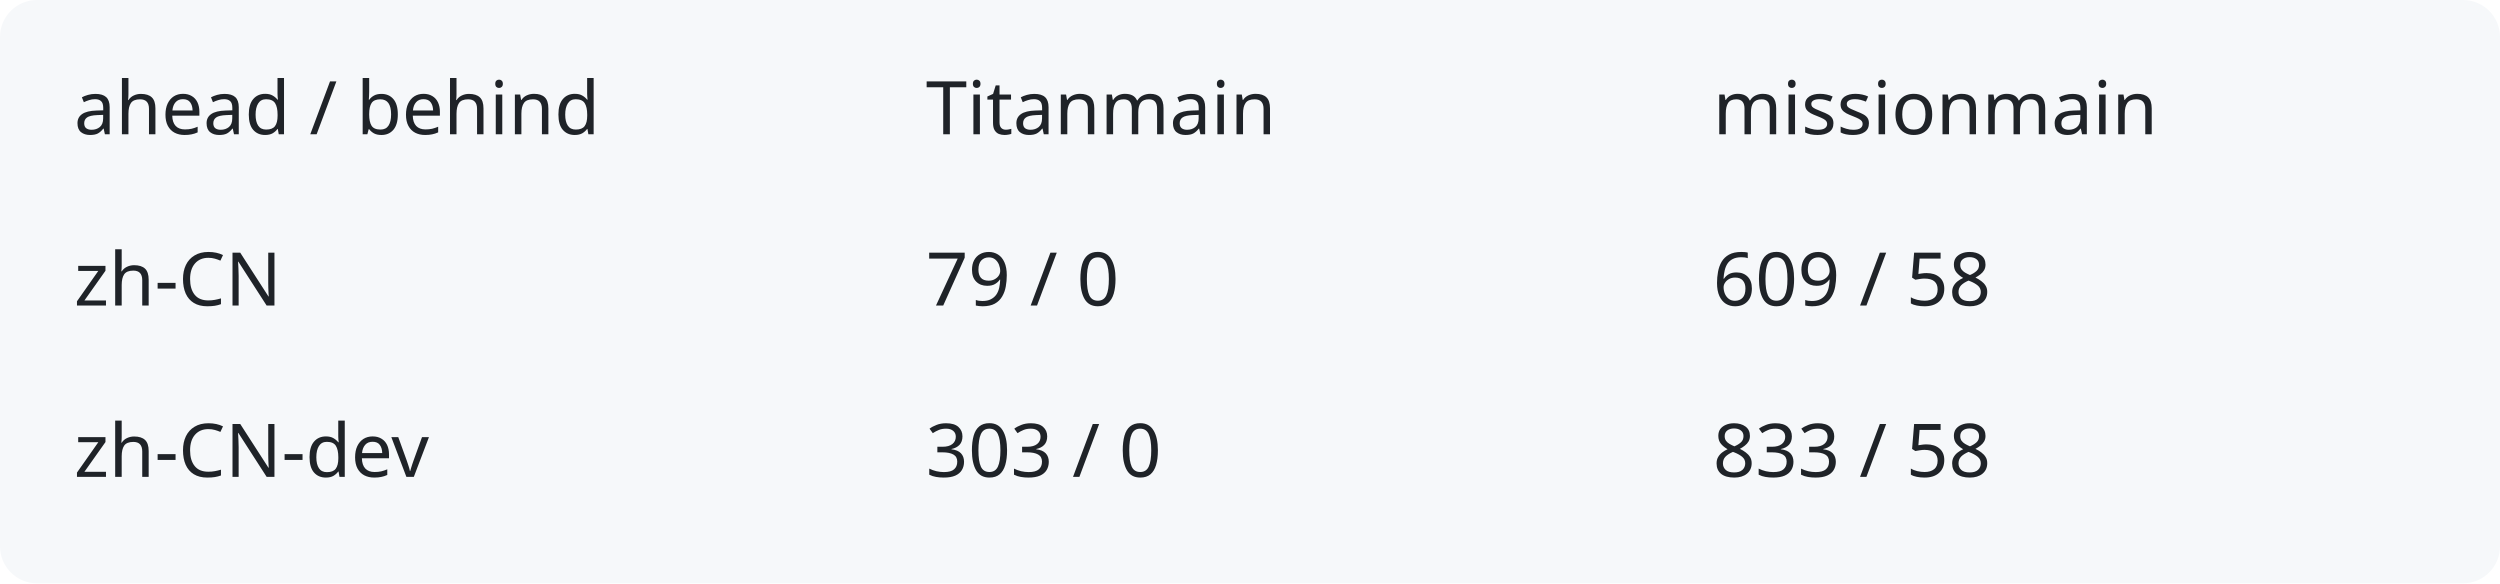
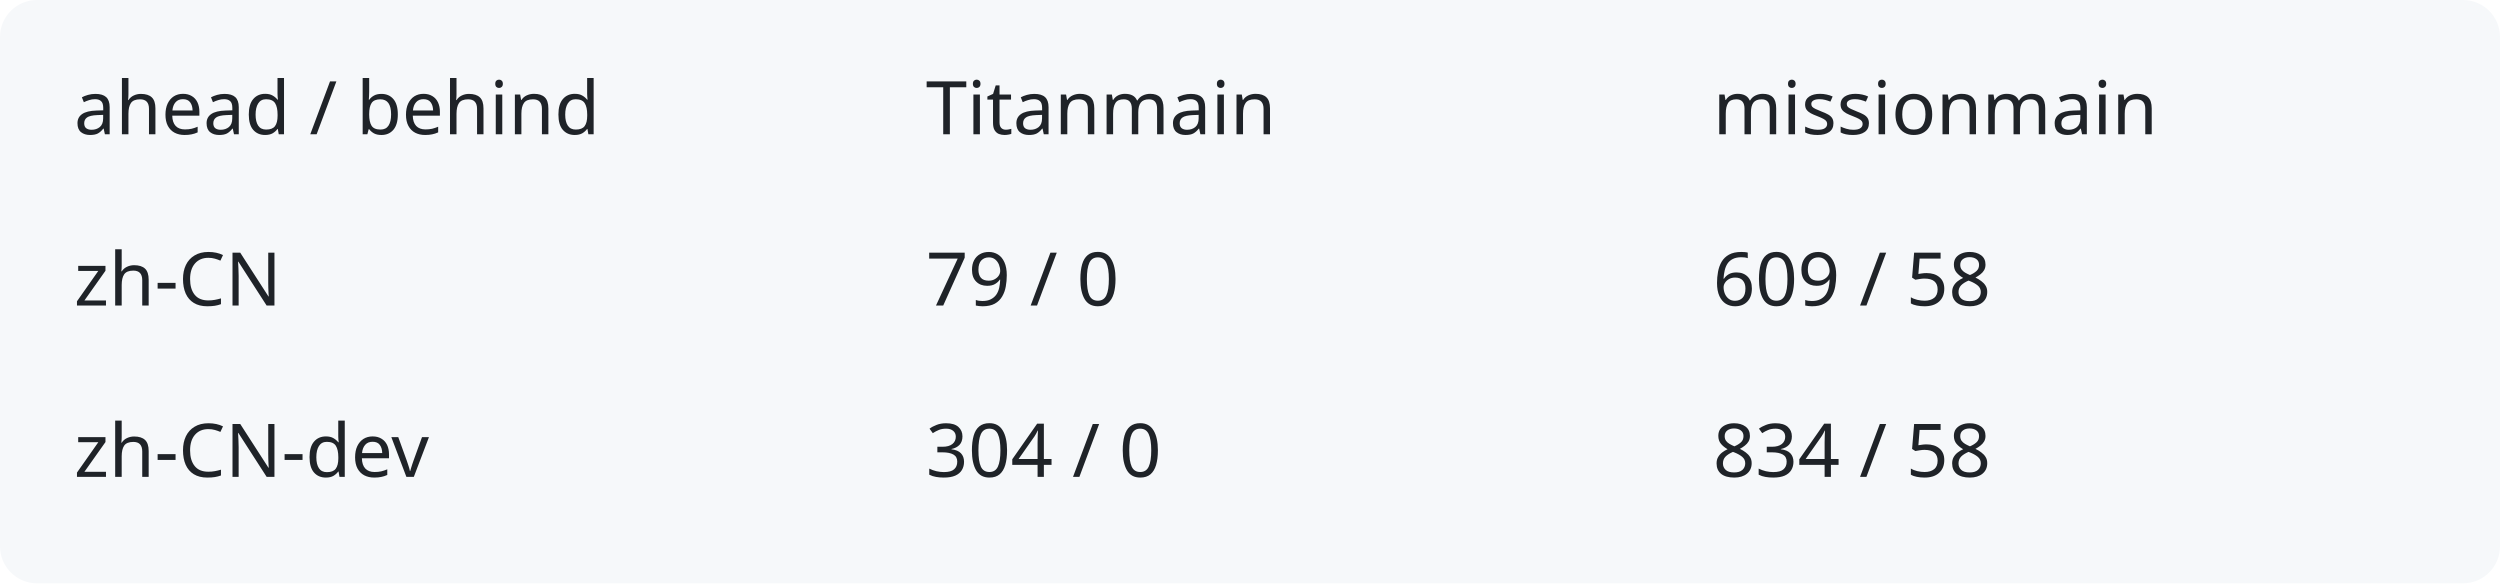
<svg xmlns="http://www.w3.org/2000/svg" width="540" height="126" viewBox="0 0 540 126" role="img" aria-labelledby="title description">
  <rect width="540" height="126" rx="8" fill="#f6f8fa" />
  <g fill="#1f2328" font-family="system-ui,sans-serif" font-size="16">
    <text x="16" y="29">ahead / behind</text>
    <text x="200" y="29">Titanmain</text>
    <text x="370" y="29">missionmain</text>
    <text x="16" y="66">zh-CN</text>
    <text x="200" y="66">79 / 0</text>
    <text x="370" y="66">609 / 58</text>
    <text x="16" y="103">zh-CN-dev</text>
-     <text x="200" y="103">303 / 0</text>
-     <text x="370" y="103">833 / 58</text>
+     <text x="200" y="103">304 / 0</text>
+     <text x="370" y="103">834 / 58</text>
  </g>
</svg>
